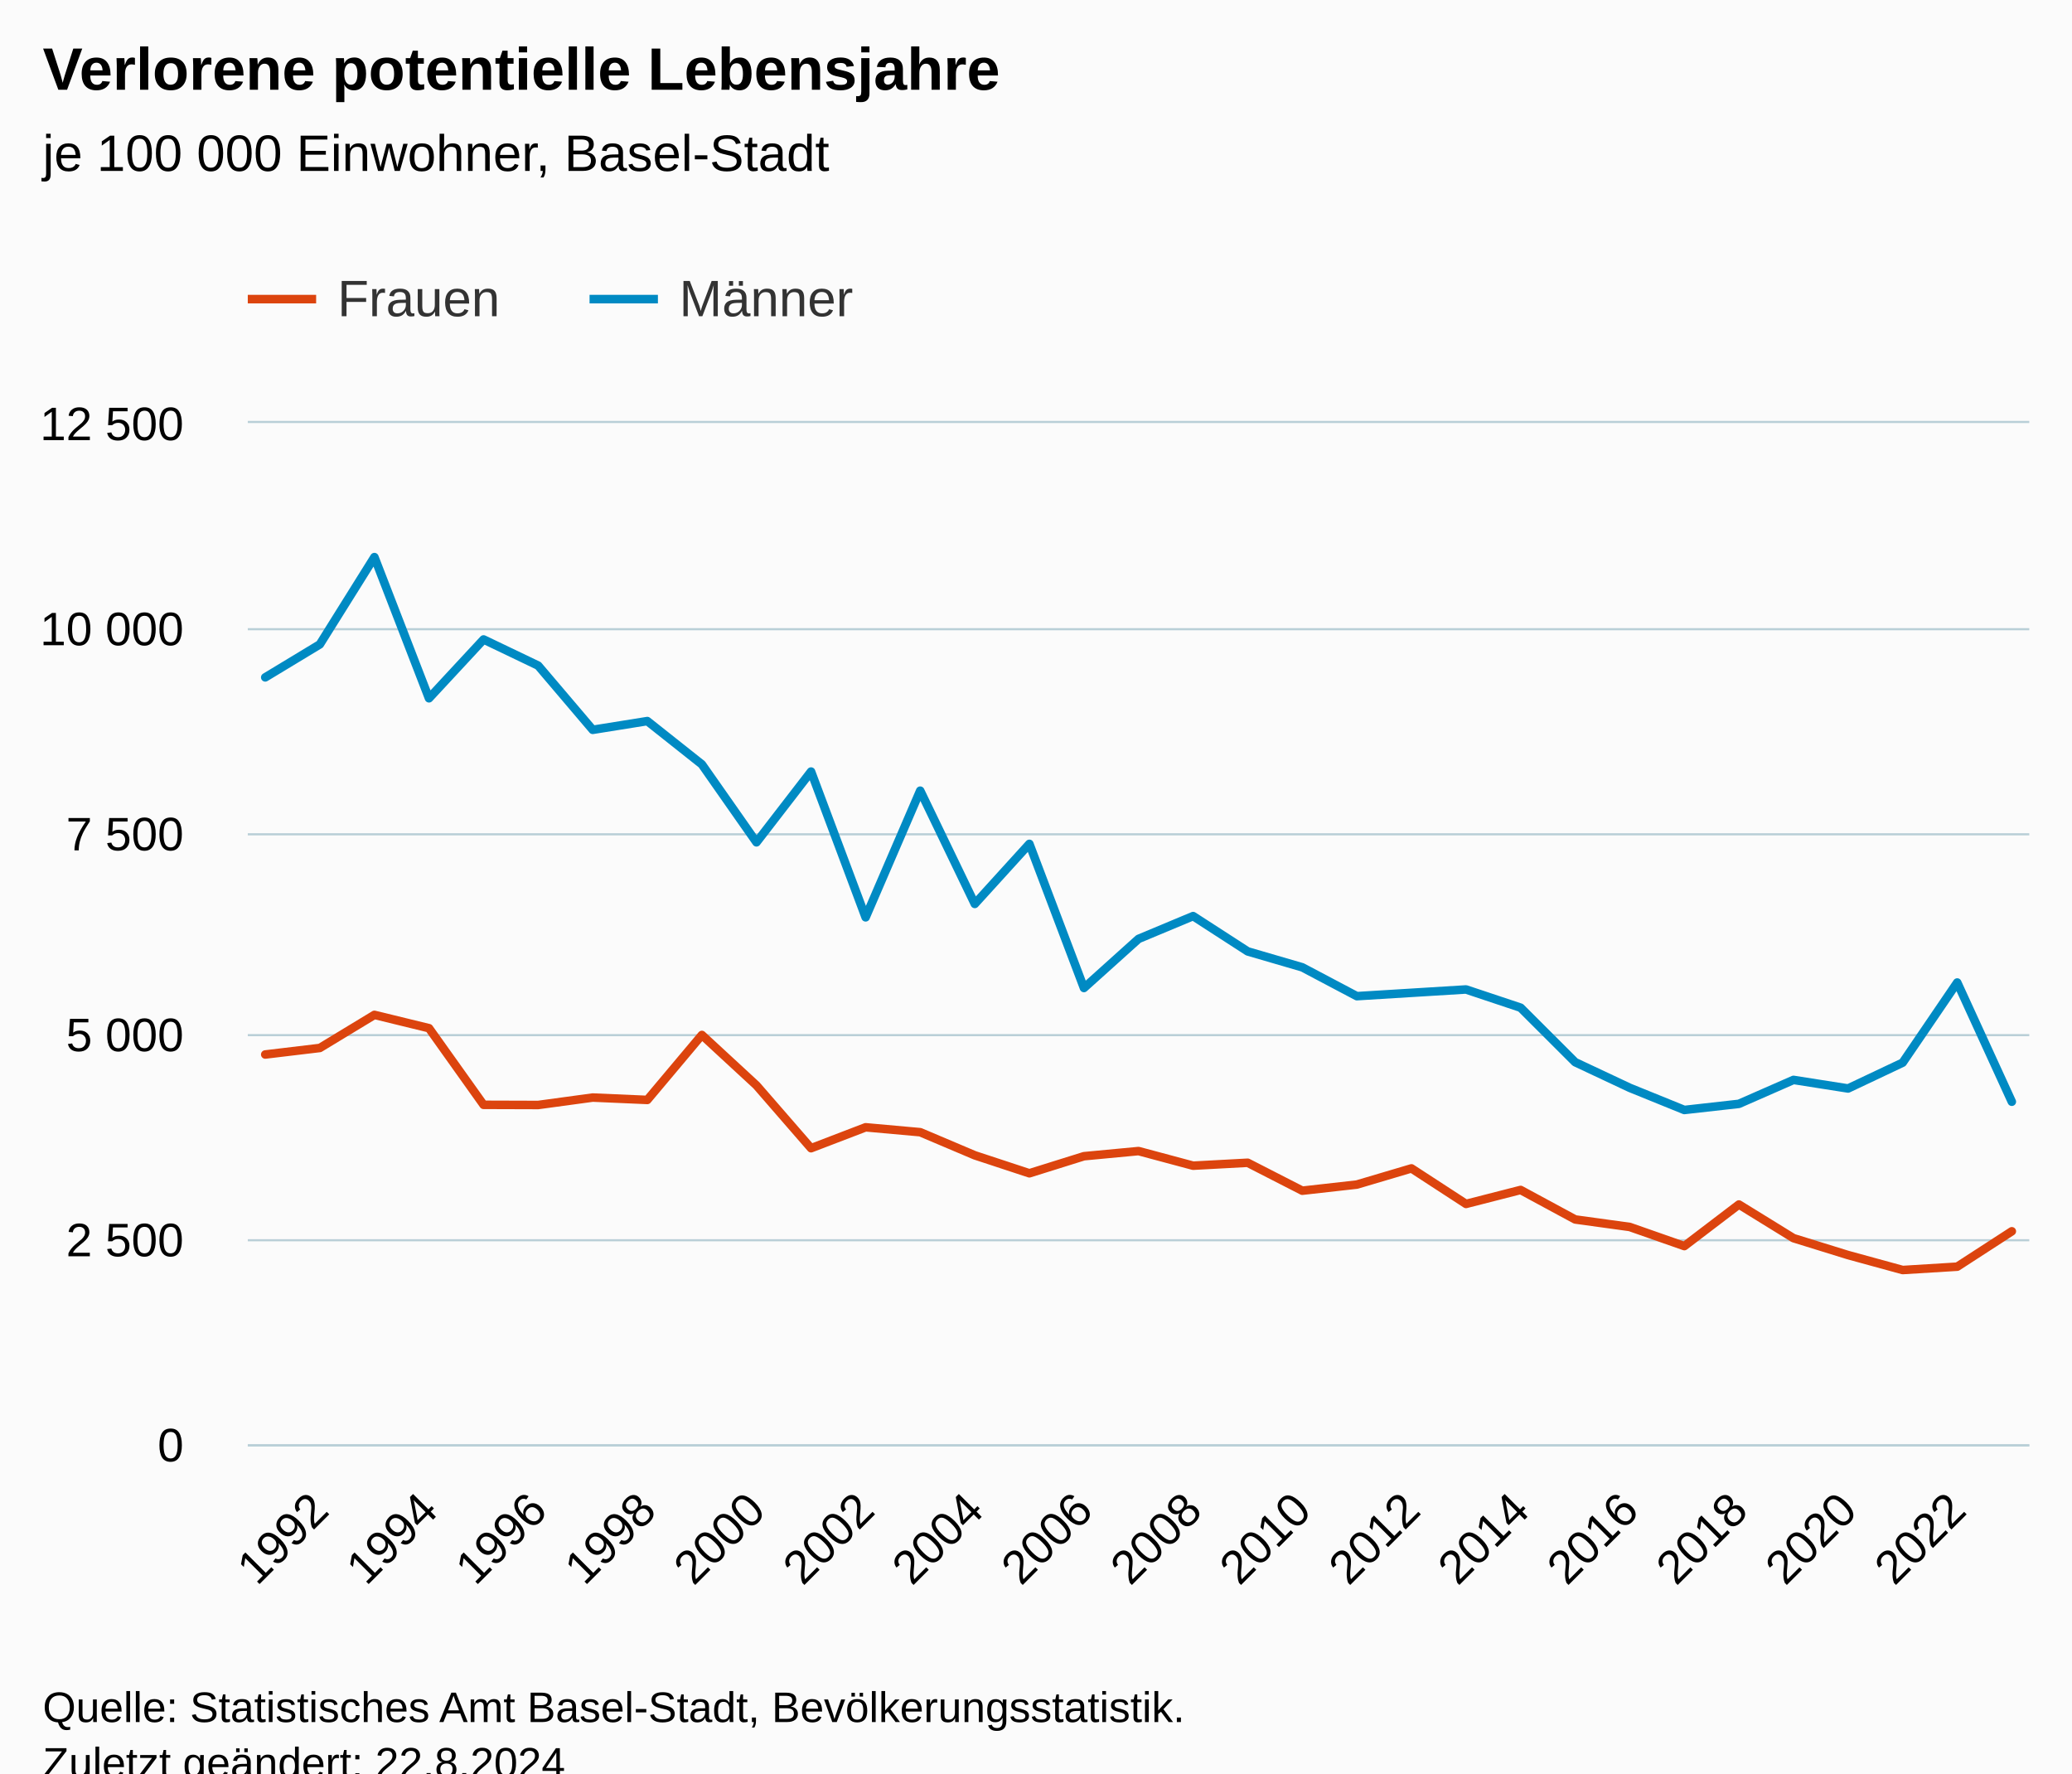
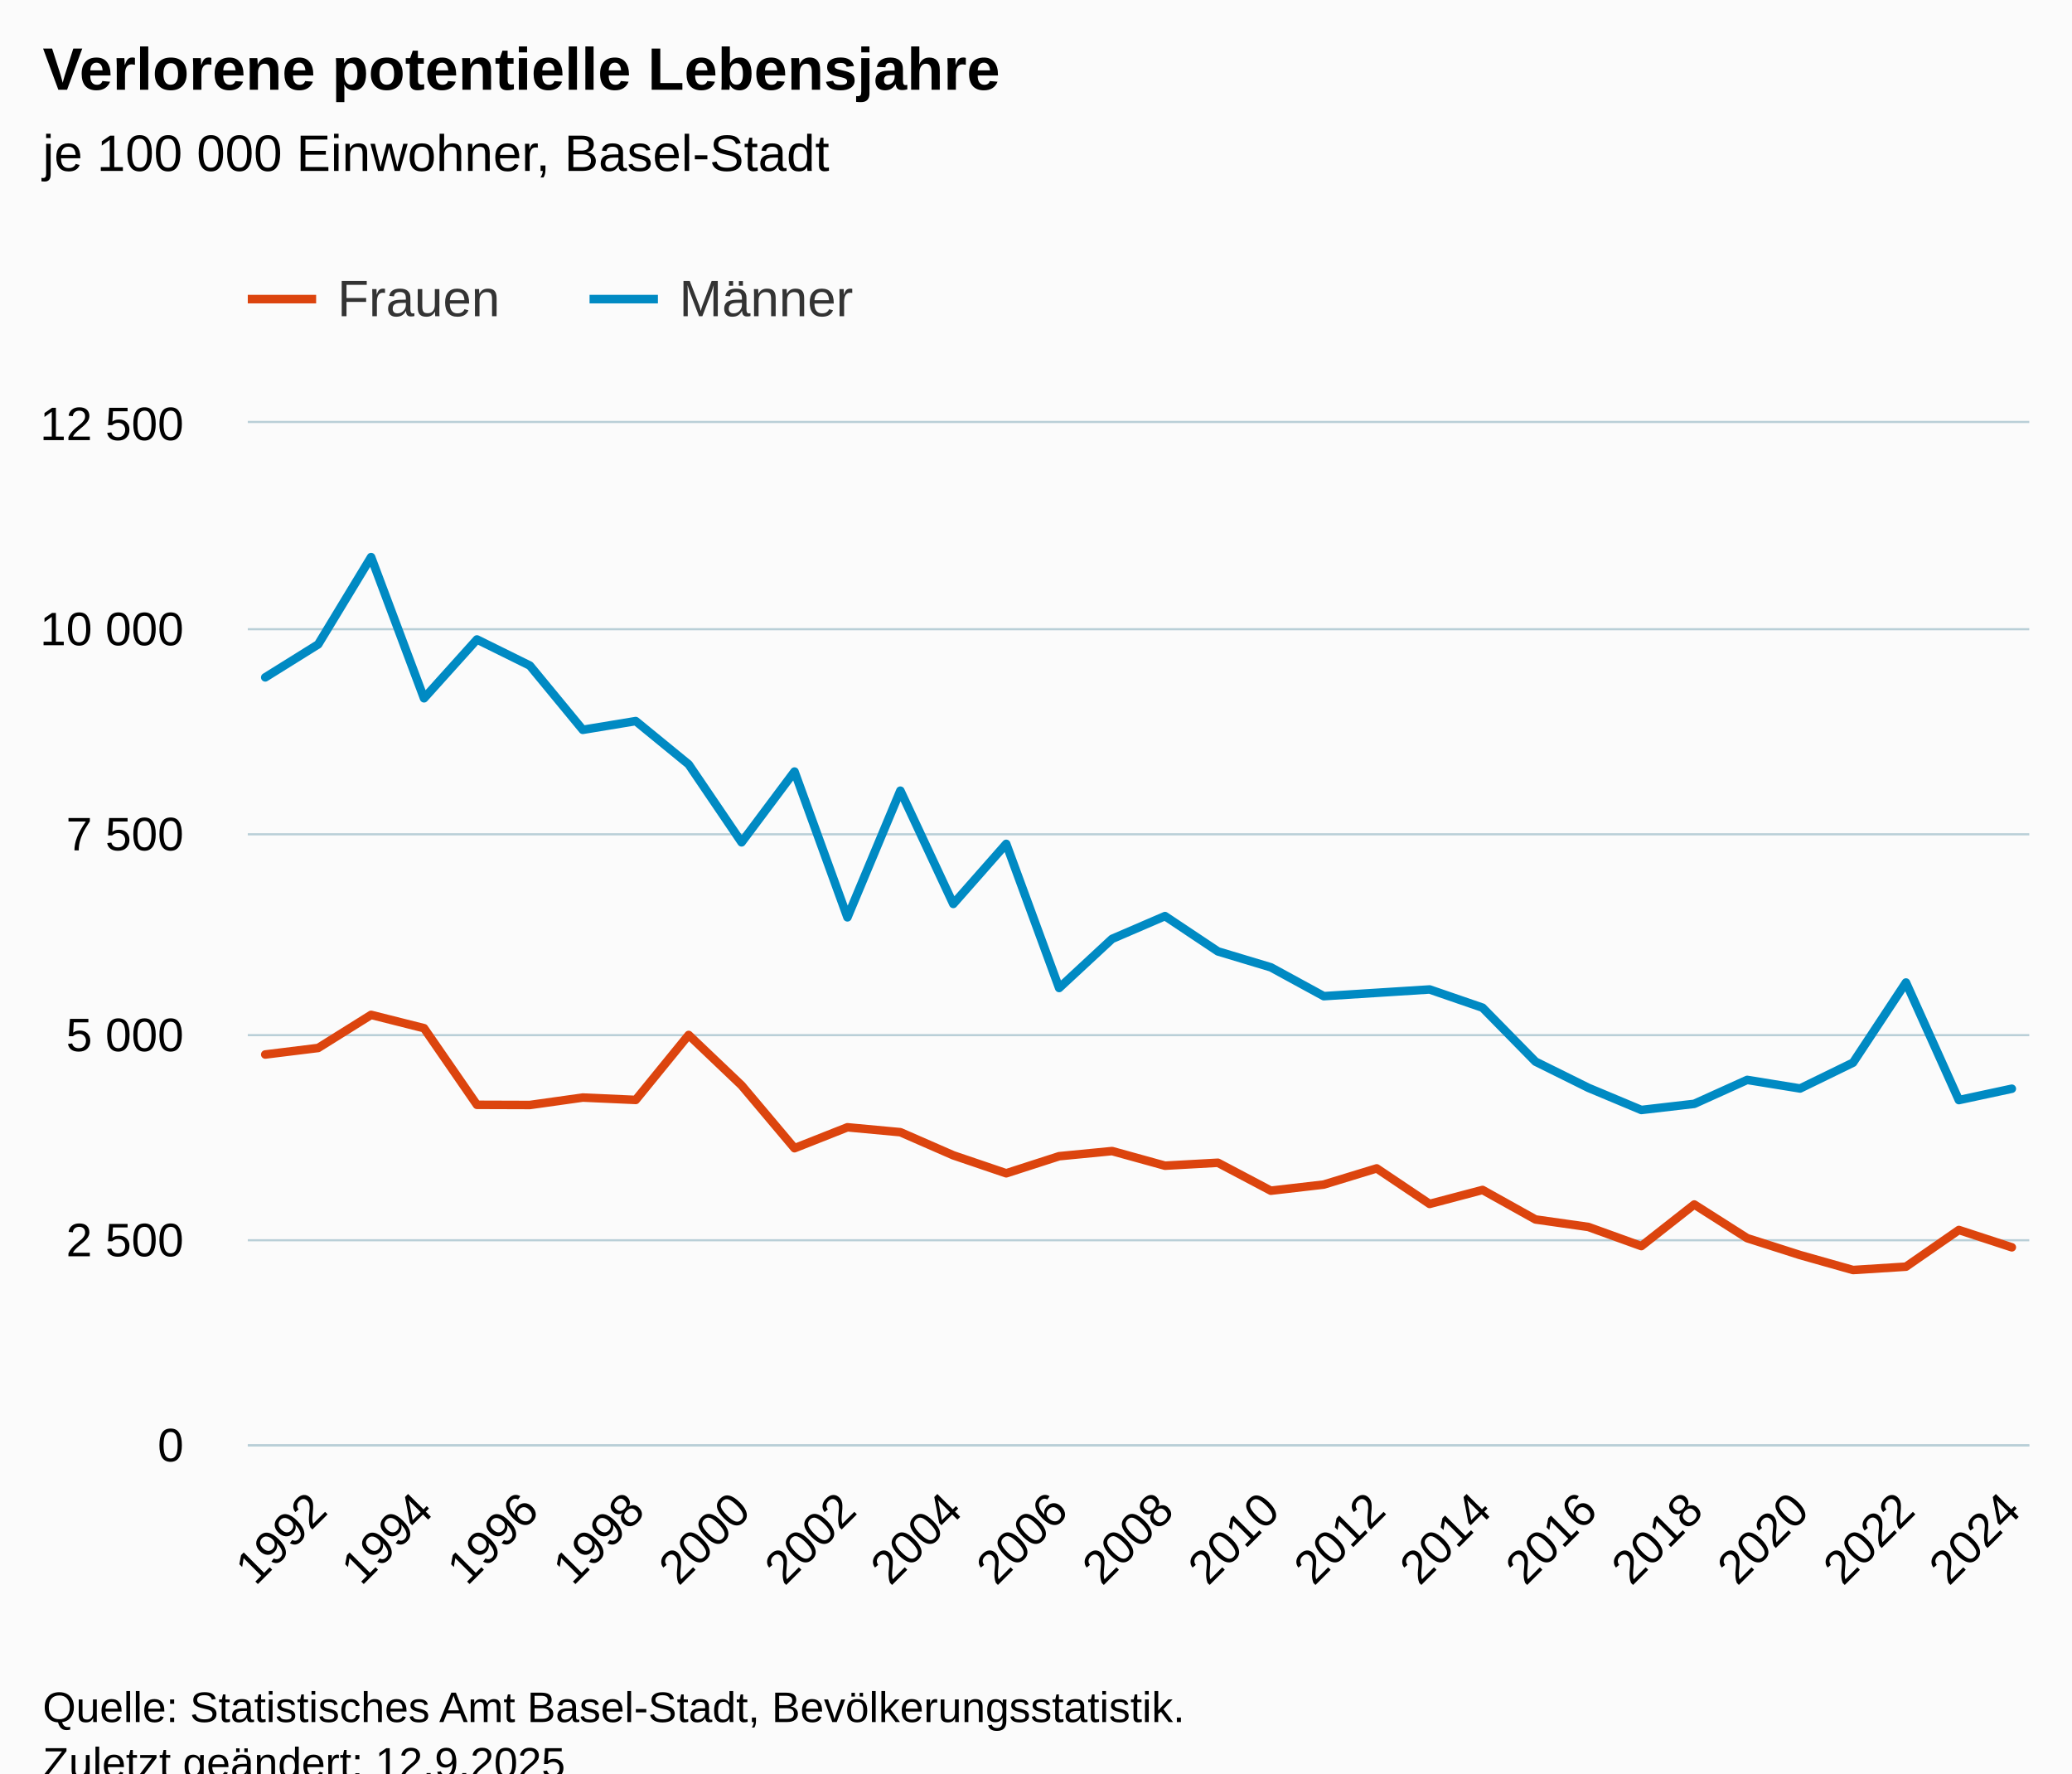
<svg xmlns="http://www.w3.org/2000/svg" version="1.1" class="highcharts-root" style="font-family:Arial;font-size:12px;" viewBox="0 0 485 415">
  <defs>
-     <clipPath id="highcharts-d8do3xk-73-">
+     <clipPath id="highcharts-n59kcr3-75-">
      <rect x="0" y="0" width="417" height="239" fill="none" />
    </clipPath>
-     <clipPath id="highcharts-d8do3xk-107-">
+     <clipPath id="highcharts-n59kcr3-110-">
      <rect x="0" y="0" width="417" height="239" fill="none" />
    </clipPath>
-     <clipPath id="highcharts-d8do3xk-141-">
+     <clipPath id="highcharts-n59kcr3-145-">
      <rect x="58" y="99" width="417" height="239" fill="none" />
    </clipPath>
  </defs>
  <rect fill="#fbfbfb" class="highcharts-background" x="0" y="0" width="485" height="428" rx="0" ry="0" />
  <rect fill="none" class="highcharts-plot-background" x="58" y="99" width="417" height="239" />
  <g class="highcharts-pane-group" data-z-index="0" />
  <g class="highcharts-grid highcharts-xaxis-grid" data-z-index="1">
-     <path fill="none" data-z-index="1" class="highcharts-grid-line" d="M 74.5 99 L 74.5 338" opacity="1" />
-     <path fill="none" data-z-index="1" class="highcharts-grid-line" d="M 99.5 99 L 99.5 338" opacity="1" />
-     <path fill="none" data-z-index="1" class="highcharts-grid-line" d="M 125.5 99 L 125.5 338" opacity="1" />
-     <path fill="none" data-z-index="1" class="highcharts-grid-line" d="M 151.5 99 L 151.5 338" opacity="1" />
-     <path fill="none" data-z-index="1" class="highcharts-grid-line" d="M 176.5 99 L 176.5 338" opacity="1" />
-     <path fill="none" data-z-index="1" class="highcharts-grid-line" d="M 202.5 99 L 202.5 338" opacity="1" />
-     <path fill="none" data-z-index="1" class="highcharts-grid-line" d="M 227.5 99 L 227.5 338" opacity="1" />
-     <path fill="none" data-z-index="1" class="highcharts-grid-line" d="M 253.5 99 L 253.5 338" opacity="1" />
-     <path fill="none" data-z-index="1" class="highcharts-grid-line" d="M 278.5 99 L 278.5 338" opacity="1" />
-     <path fill="none" data-z-index="1" class="highcharts-grid-line" d="M 304.5 99 L 304.5 338" opacity="1" />
-     <path fill="none" data-z-index="1" class="highcharts-grid-line" d="M 329.5 99 L 329.5 338" opacity="1" />
-     <path fill="none" data-z-index="1" class="highcharts-grid-line" d="M 355.5 99 L 355.5 338" opacity="1" />
-     <path fill="none" data-z-index="1" class="highcharts-grid-line" d="M 380.5 99 L 380.5 338" opacity="1" />
-     <path fill="none" data-z-index="1" class="highcharts-grid-line" d="M 406.5 99 L 406.5 338" opacity="1" />
-     <path fill="none" data-z-index="1" class="highcharts-grid-line" d="M 432.5 99 L 432.5 338" opacity="1" />
-     <path fill="none" data-z-index="1" class="highcharts-grid-line" d="M 457.5 99 L 457.5 338" opacity="1" />
+     <path fill="none" data-z-index="1" class="highcharts-grid-line" d="M 73.5 99 L 73.5 338" opacity="1" />
+     <path fill="none" data-z-index="1" class="highcharts-grid-line" d="M 98.5 99 L 98.5 338" opacity="1" />
+     <path fill="none" data-z-index="1" class="highcharts-grid-line" d="M 123.5 99 L 123.5 338" opacity="1" />
+     <path fill="none" data-z-index="1" class="highcharts-grid-line" d="M 148.5 99 L 148.5 338" opacity="1" />
+     <path fill="none" data-z-index="1" class="highcharts-grid-line" d="M 173.5 99 L 173.5 338" opacity="1" />
+     <path fill="none" data-z-index="1" class="highcharts-grid-line" d="M 197.5 99 L 197.5 338" opacity="1" />
+     <path fill="none" data-z-index="1" class="highcharts-grid-line" d="M 222.5 99 L 222.5 338" opacity="1" />
+     <path fill="none" data-z-index="1" class="highcharts-grid-line" d="M 247.5 99 L 247.5 338" opacity="1" />
+     <path fill="none" data-z-index="1" class="highcharts-grid-line" d="M 272.5 99 L 272.5 338" opacity="1" />
+     <path fill="none" data-z-index="1" class="highcharts-grid-line" d="M 296.5 99 L 296.5 338" opacity="1" />
+     <path fill="none" data-z-index="1" class="highcharts-grid-line" d="M 321.5 99 L 321.5 338" opacity="1" />
+     <path fill="none" data-z-index="1" class="highcharts-grid-line" d="M 346.5 99 L 346.5 338" opacity="1" />
+     <path fill="none" data-z-index="1" class="highcharts-grid-line" d="M 371.5 99 L 371.5 338" opacity="1" />
+     <path fill="none" data-z-index="1" class="highcharts-grid-line" d="M 396.5 99 L 396.5 338" opacity="1" />
+     <path fill="none" data-z-index="1" class="highcharts-grid-line" d="M 420.5 99 L 420.5 338" opacity="1" />
+     <path fill="none" data-z-index="1" class="highcharts-grid-line" d="M 445.5 99 L 445.5 338" opacity="1" />
+     <path fill="none" data-z-index="1" class="highcharts-grid-line" d="M 470.5 99 L 470.5 338" opacity="1" />
  </g>
  <g class="highcharts-grid highcharts-yaxis-grid" data-z-index="1">
    <path fill="none" stroke="#B9CFD7" stroke-width="0.5" data-z-index="1" class="highcharts-grid-line" d="M 58 338.25 L 475 338.25" opacity="1" />
    <path fill="none" stroke="#B9CFD7" stroke-width="0.5" data-z-index="1" class="highcharts-grid-line" d="M 58 290.25 L 475 290.25" opacity="1" />
    <path fill="none" stroke="#B9CFD7" stroke-width="0.5" data-z-index="1" class="highcharts-grid-line" d="M 58 242.25 L 475 242.25" opacity="1" />
    <path fill="none" stroke="#B9CFD7" stroke-width="0.5" data-z-index="1" class="highcharts-grid-line" d="M 58 195.25 L 475 195.25" opacity="1" />
    <path fill="none" stroke="#B9CFD7" stroke-width="0.5" data-z-index="1" class="highcharts-grid-line" d="M 58 147.25 L 475 147.25" opacity="1" />
    <path fill="none" stroke="#B9CFD7" stroke-width="0.5" data-z-index="1" class="highcharts-grid-line" d="M 58 98.75 L 475 98.75" opacity="1" />
  </g>
  <rect fill="none" class="highcharts-plot-border" data-z-index="1" x="58" y="99" width="417" height="239" />
  <g class="highcharts-axis highcharts-xaxis" data-z-index="2">
    <path fill="none" class="highcharts-axis-line" stroke="#B9CFD7" stroke-width="0.5" data-z-index="7" d="M 58 338.25 L 475 338.25" />
  </g>
  <g class="highcharts-axis highcharts-yaxis" data-z-index="2">
    <path fill="none" class="highcharts-axis-line" data-z-index="7" d="M 58 99 L 58 338" />
  </g>
  <g class="highcharts-series-group" data-z-index="3">
-     <g class="highcharts-series highcharts-series-0 highcharts-line-series" data-z-index="0.1" opacity="1" transform="translate(58,99) scale(1 1)" clip-path="url(#highcharts-d8do3xk-107-)">
-       <path fill="none" d="M 4.088 147.778 L 16.864 146.249 L 29.64 138.505 L 42.415 141.622 L 55.191 159.556 L 67.967 159.595 L 80.743 157.855 L 93.518 158.409 L 106.294 143.209 L 119.07 155.006 L 131.846 169.709 L 144.621 164.814 L 157.397 165.962 L 170.173 171.373 L 182.949 175.579 L 195.724 171.583 L 208.5 170.378 L 221.276 173.801 L 234.051 173.112 L 246.827 179.652 L 259.603 178.218 L 272.379 174.432 L 285.154 182.749 L 297.93 179.479 L 310.706 186.382 L 323.482 188.141 L 336.257 192.615 L 349.033 182.883 L 361.809 190.76 L 374.585 194.718 L 387.36 198.217 L 400.136 197.433 L 412.912 189.154" class="highcharts-graph" data-z-index="1" stroke="#dc440e" stroke-width="2" stroke-linejoin="round" stroke-linecap="round" />
+     <g class="highcharts-series highcharts-series-0 highcharts-line-series" data-z-index="0.1" opacity="1" transform="translate(58,99) scale(1 1)" clip-path="url(#highcharts-n59kcr3-110-)">
+       <path fill="none" d="M 4.088 147.778 L 16.477 146.249 L 28.865 138.505 L 41.254 141.622 L 53.643 159.556 L 66.031 159.595 L 78.42 157.855 L 90.808 158.409 L 103.197 143.209 L 115.586 155.006 L 127.974 169.709 L 140.363 164.814 L 152.751 165.962 L 165.14 171.373 L 177.529 175.579 L 189.917 171.583 L 202.306 170.378 L 214.694 173.801 L 227.083 173.112 L 239.471 179.652 L 251.86 178.218 L 264.249 174.432 L 276.637 182.749 L 289.026 179.479 L 301.414 186.382 L 313.803 188.141 L 326.192 192.615 L 338.58 182.883 L 350.969 190.76 L 363.357 194.718 L 375.746 198.217 L 388.135 197.433 L 400.523 188.848 L 412.912 192.902" class="highcharts-graph" data-z-index="1" stroke="#dc440e" stroke-width="2" stroke-linejoin="round" stroke-linecap="round" />
    </g>
    <g class="highcharts-markers highcharts-series-0 highcharts-line-series" data-z-index="0.1" opacity="1" transform="translate(58,99) scale(1 1)" clip-path="none" />
-     <g class="highcharts-series highcharts-series-1 highcharts-line-series" data-z-index="0.1" opacity="1" transform="translate(58,99) scale(1 1)" clip-path="url(#highcharts-d8do3xk-107-)">
-       <path fill="none" d="M 4.088 59.521 L 16.864 51.796 L 29.64 31.376 L 42.415 64.415 L 55.191 50.649 L 67.967 56.767 L 80.743 71.796 L 93.518 69.75 L 106.294 79.883 L 119.07 98.124 L 131.846 81.566 L 144.621 115.676 L 157.397 86.04 L 170.173 112.54 L 182.949 98.487 L 195.724 132.215 L 208.5 120.724 L 221.276 115.389 L 234.051 123.649 L 246.827 127.377 L 259.603 134.127 L 272.379 133.343 L 285.154 132.559 L 297.93 136.823 L 310.706 149.576 L 323.482 155.579 L 336.257 160.761 L 349.033 159.327 L 361.809 153.725 L 374.585 155.732 L 387.36 149.69 L 400.136 130.934 L 412.912 158.83" class="highcharts-graph" data-z-index="1" stroke="#008ac3" stroke-width="2" stroke-linejoin="round" stroke-linecap="round" />
+     <g class="highcharts-series highcharts-series-1 highcharts-line-series" data-z-index="0.1" opacity="1" transform="translate(58,99) scale(1 1)" clip-path="url(#highcharts-n59kcr3-110-)">
+       <path fill="none" d="M 4.088 59.521 L 16.477 51.796 L 28.865 31.376 L 41.254 64.415 L 53.643 50.649 L 66.031 56.767 L 78.42 71.796 L 90.808 69.75 L 103.197 79.883 L 115.586 98.124 L 127.974 81.566 L 140.363 115.676 L 152.751 86.04 L 165.14 112.54 L 177.529 98.487 L 189.917 132.215 L 202.306 120.724 L 214.694 115.389 L 227.083 123.649 L 239.471 127.377 L 251.86 134.127 L 264.249 133.343 L 276.637 132.559 L 289.026 136.823 L 301.414 149.442 L 313.803 155.579 L 326.192 160.761 L 338.58 159.327 L 350.969 153.725 L 363.357 155.732 L 375.746 149.69 L 388.135 130.934 L 400.523 158.447 L 412.912 155.79" class="highcharts-graph" data-z-index="1" stroke="#008ac3" stroke-width="2" stroke-linejoin="round" stroke-linecap="round" />
    </g>
    <g class="highcharts-markers highcharts-series-1 highcharts-line-series" data-z-index="0.1" opacity="1" transform="translate(58,99) scale(1 1)" clip-path="none" />
  </g>
  <text x="10" text-anchor="start" class="highcharts-title" data-z-index="4" style="color:#000000;font-size:14px;font-weight:bold;fill:#000000;" y="21">
    <tspan>Verlorene potentielle Lebensjahre</tspan>
  </text>
  <text x="10" text-anchor="start" class="highcharts-subtitle" data-z-index="4" style="color:#000000;font-size:12px;font-weight:normal;fill:#000000;" y="40">
    <tspan>je 100 000 Einwohner, Basel-Stadt</tspan>
  </text>
  <text x="10" text-anchor="start" class="highcharts-caption" data-z-index="4" style="color:#666666;fill:#666666;" y="385" />
  <g class="highcharts-legend" data-z-index="7" transform="translate(50,56)">
    <rect fill="none" class="highcharts-legend-box" rx="0" ry="0" x="0" y="0" width="158" height="31" visibility="visible" />
    <g data-z-index="1">
      <g>
        <g class="highcharts-legend-item highcharts-line-series highcharts-color-undefined highcharts-series-0" data-z-index="1" transform="translate(8,3)">
          <path fill="none" d="M 0 11 L 16 11" class="highcharts-graph" stroke="#dc440e" stroke-width="2" />
          <text x="21" style="color:#333333;cursor:pointer;font-size:12px;font-weight:normal;fill:#333333;" text-anchor="start" data-z-index="2" y="15">
            <tspan>Frauen</tspan>
          </text>
        </g>
        <g class="highcharts-legend-item highcharts-line-series highcharts-color-undefined highcharts-series-1" data-z-index="1" transform="translate(88,3)">
          <path fill="none" d="M 0 11 L 16 11" class="highcharts-graph" stroke="#008ac3" stroke-width="2" />
          <text x="21" y="15" style="color:#333333;cursor:pointer;font-size:12px;font-weight:normal;fill:#333333;" text-anchor="start" data-z-index="2">
            <tspan>Männer</tspan>
          </text>
        </g>
      </g>
    </g>
  </g>
  <g class="highcharts-axis-labels highcharts-xaxis-labels" data-z-index="7">
-     <text x="77.457" style="color:#000000;cursor:default;font-size:11px;fill:#000000;" text-anchor="end" transform="translate(0,0) rotate(-45 77.4567 354)" y="354" opacity="1">1992</text>
-     <text x="103.008" style="color:#000000;cursor:default;font-size:11px;fill:#000000;" text-anchor="end" transform="translate(0,0) rotate(-45 103.0082 354)" y="354" opacity="1">1994</text>
-     <text x="128.56" style="color:#000000;cursor:default;font-size:11px;fill:#000000;" text-anchor="end" transform="translate(0,0) rotate(-45 128.5596 354)" y="354" opacity="1">1996</text>
-     <text x="154.111" style="color:#000000;cursor:default;font-size:11px;fill:#000000;" text-anchor="end" transform="translate(0,0) rotate(-45 154.1111 354)" y="354" opacity="1">1998</text>
-     <text x="179.663" style="color:#000000;cursor:default;font-size:11px;fill:#000000;" text-anchor="end" transform="translate(0,0) rotate(-45 179.6626 354)" y="354" opacity="1">2000</text>
-     <text x="205.214" style="color:#000000;cursor:default;font-size:11px;fill:#000000;" text-anchor="end" transform="translate(0,0) rotate(-45 205.214 354)" y="354" opacity="1">2002</text>
-     <text x="230.766" style="color:#000000;cursor:default;font-size:11px;fill:#000000;" text-anchor="end" transform="translate(0,0) rotate(-45 230.7655 354)" y="354" opacity="1">2004</text>
-     <text x="256.317" style="color:#000000;cursor:default;font-size:11px;fill:#000000;" text-anchor="end" transform="translate(0,0) rotate(-45 256.317 354)" y="354" opacity="1">2006</text>
-     <text x="281.868" style="color:#000000;cursor:default;font-size:11px;fill:#000000;" text-anchor="end" transform="translate(0,0) rotate(-45 281.8685 354)" y="354" opacity="1">2008</text>
-     <text x="307.42" style="color:#000000;cursor:default;font-size:11px;fill:#000000;" text-anchor="end" transform="translate(0,0) rotate(-45 307.4199 354)" y="354" opacity="1">2010</text>
-     <text x="332.971" style="color:#000000;cursor:default;font-size:11px;fill:#000000;" text-anchor="end" transform="translate(0,0) rotate(-45 332.9714 354)" y="354" opacity="1">2012</text>
-     <text x="358.523" style="color:#000000;cursor:default;font-size:11px;fill:#000000;" text-anchor="end" transform="translate(0,0) rotate(-45 358.5229 354)" y="354" opacity="1">2014</text>
-     <text x="384.074" style="color:#000000;cursor:default;font-size:11px;fill:#000000;" text-anchor="end" transform="translate(0,0) rotate(-45 384.0743 354)" y="354" opacity="1">2016</text>
-     <text x="409.626" style="color:#000000;cursor:default;font-size:11px;fill:#000000;" text-anchor="end" transform="translate(0,0) rotate(-45 409.6258 354)" y="354" opacity="1">2018</text>
-     <text x="435.177" style="color:#000000;cursor:default;font-size:11px;fill:#000000;" text-anchor="end" transform="translate(0,0) rotate(-45 435.1773 354)" y="354" opacity="1">2020</text>
-     <text x="460.729" style="color:#000000;cursor:default;font-size:11px;fill:#000000;" text-anchor="end" transform="translate(0,0) rotate(-45 460.7288 354)" y="354" opacity="1">2022</text>
+     <text x="77.07" style="color:#000000;cursor:default;font-size:11px;fill:#000000;" text-anchor="end" transform="translate(0,0) rotate(-45 77.06955 354)" y="354" opacity="1">1992</text>
+     <text x="101.847" style="color:#000000;cursor:default;font-size:11px;fill:#000000;" text-anchor="end" transform="translate(0,0) rotate(-45 101.8467 354)" y="354" opacity="1">1994</text>
+     <text x="126.624" style="color:#000000;cursor:default;font-size:11px;fill:#000000;" text-anchor="end" transform="translate(0,0) rotate(-45 126.6239 354)" y="354" opacity="1">1996</text>
+     <text x="151.401" style="color:#000000;cursor:default;font-size:11px;fill:#000000;" text-anchor="end" transform="translate(0,0) rotate(-45 151.4011 354)" y="354" opacity="1">1998</text>
+     <text x="176.178" style="color:#000000;cursor:default;font-size:11px;fill:#000000;" text-anchor="end" transform="translate(0,0) rotate(-45 176.1783 354)" y="354" opacity="1">2000</text>
+     <text x="200.955" style="color:#000000;cursor:default;font-size:11px;fill:#000000;" text-anchor="end" transform="translate(0,0) rotate(-45 200.9555 354)" y="354" opacity="1">2002</text>
+     <text x="225.733" style="color:#000000;cursor:default;font-size:11px;fill:#000000;" text-anchor="end" transform="translate(0,0) rotate(-45 225.7327 354)" y="354" opacity="1">2004</text>
+     <text x="250.51" style="color:#000000;cursor:default;font-size:11px;fill:#000000;" text-anchor="end" transform="translate(0,0) rotate(-45 250.5098 354)" y="354" opacity="1">2006</text>
+     <text x="275.287" style="color:#000000;cursor:default;font-size:11px;fill:#000000;" text-anchor="end" transform="translate(0,0) rotate(-45 275.287 354)" y="354" opacity="1">2008</text>
+     <text x="300.064" style="color:#000000;cursor:default;font-size:11px;fill:#000000;" text-anchor="end" transform="translate(0,0) rotate(-45 300.0642 354)" y="354" opacity="1">2010</text>
+     <text x="324.841" style="color:#000000;cursor:default;font-size:11px;fill:#000000;" text-anchor="end" transform="translate(0,0) rotate(-45 324.8414 354)" y="354" opacity="1">2012</text>
+     <text x="349.619" style="color:#000000;cursor:default;font-size:11px;fill:#000000;" text-anchor="end" transform="translate(0,0) rotate(-45 349.6186 354)" y="354" opacity="1">2014</text>
+     <text x="374.396" style="color:#000000;cursor:default;font-size:11px;fill:#000000;" text-anchor="end" transform="translate(0,0) rotate(-45 374.3958 354)" y="354" opacity="1">2016</text>
+     <text x="399.173" style="color:#000000;cursor:default;font-size:11px;fill:#000000;" text-anchor="end" transform="translate(0,0) rotate(-45 399.1729 354)" y="354" opacity="1">2018</text>
+     <text x="423.95" style="color:#000000;cursor:default;font-size:11px;fill:#000000;" text-anchor="end" transform="translate(0,0) rotate(-45 423.9501 354)" y="354" opacity="1">2020</text>
+     <text x="448.727" style="color:#000000;cursor:default;font-size:11px;fill:#000000;" text-anchor="end" transform="translate(0,0) rotate(-45 448.7273 354)" y="354" opacity="1">2022</text>
+     <text x="473.504" style="color:#000000;cursor:default;font-size:11px;fill:#000000;" text-anchor="end" transform="translate(0,0) rotate(-45 473.5045 354)" y="354" opacity="1">2024</text>
  </g>
  <g class="highcharts-axis-labels highcharts-yaxis-labels" data-z-index="7">
    <text x="43" style="color:#000000;cursor:default;font-size:11px;fill:#000000;" text-anchor="end" transform="translate(0,0)" y="342" opacity="1">0</text>
    <text x="43" style="color:#000000;cursor:default;font-size:11px;fill:#000000;" text-anchor="end" transform="translate(0,0)" y="294" opacity="1">
      <tspan>2 500</tspan>
    </text>
    <text x="43" style="color:#000000;cursor:default;font-size:11px;fill:#000000;" text-anchor="end" transform="translate(0,0)" y="246" opacity="1">
      <tspan>5 000</tspan>
    </text>
    <text x="43" style="color:#000000;cursor:default;font-size:11px;fill:#000000;" text-anchor="end" transform="translate(0,0)" y="199" opacity="1">
      <tspan>7 500</tspan>
    </text>
    <text x="43" style="color:#000000;cursor:default;font-size:11px;fill:#000000;" text-anchor="end" transform="translate(0,0)" y="151" opacity="1">
      <tspan>10 000</tspan>
    </text>
    <text x="43" style="color:#000000;cursor:default;font-size:11px;fill:#000000;" text-anchor="end" transform="translate(0,0)" y="103" opacity="1">
      <tspan>12 500</tspan>
    </text>
  </g>
  <text x="10" class="highcharts-credits" text-anchor="start" data-z-index="8" style="cursor:default;color:#000000;font-size:10px;fill:#000000;" y="403">
    <tspan>Quelle: Statistisches Amt Basel-Stadt, Bevölkerungsstatistik.</tspan>
-     <tspan x="10" dy="13">Zuletzt geändert: 22.8.2024</tspan>
+     <tspan x="10" dy="13">Zuletzt geändert: 12.9.2025</tspan>
  </text>
-   <g class="highcharts-control-points" data-z-index="99" clip-path="url(#highcharts-d8do3xk-141-)" />
+   <g class="highcharts-control-points" data-z-index="99" clip-path="url(#highcharts-n59kcr3-145-)" />
</svg>
